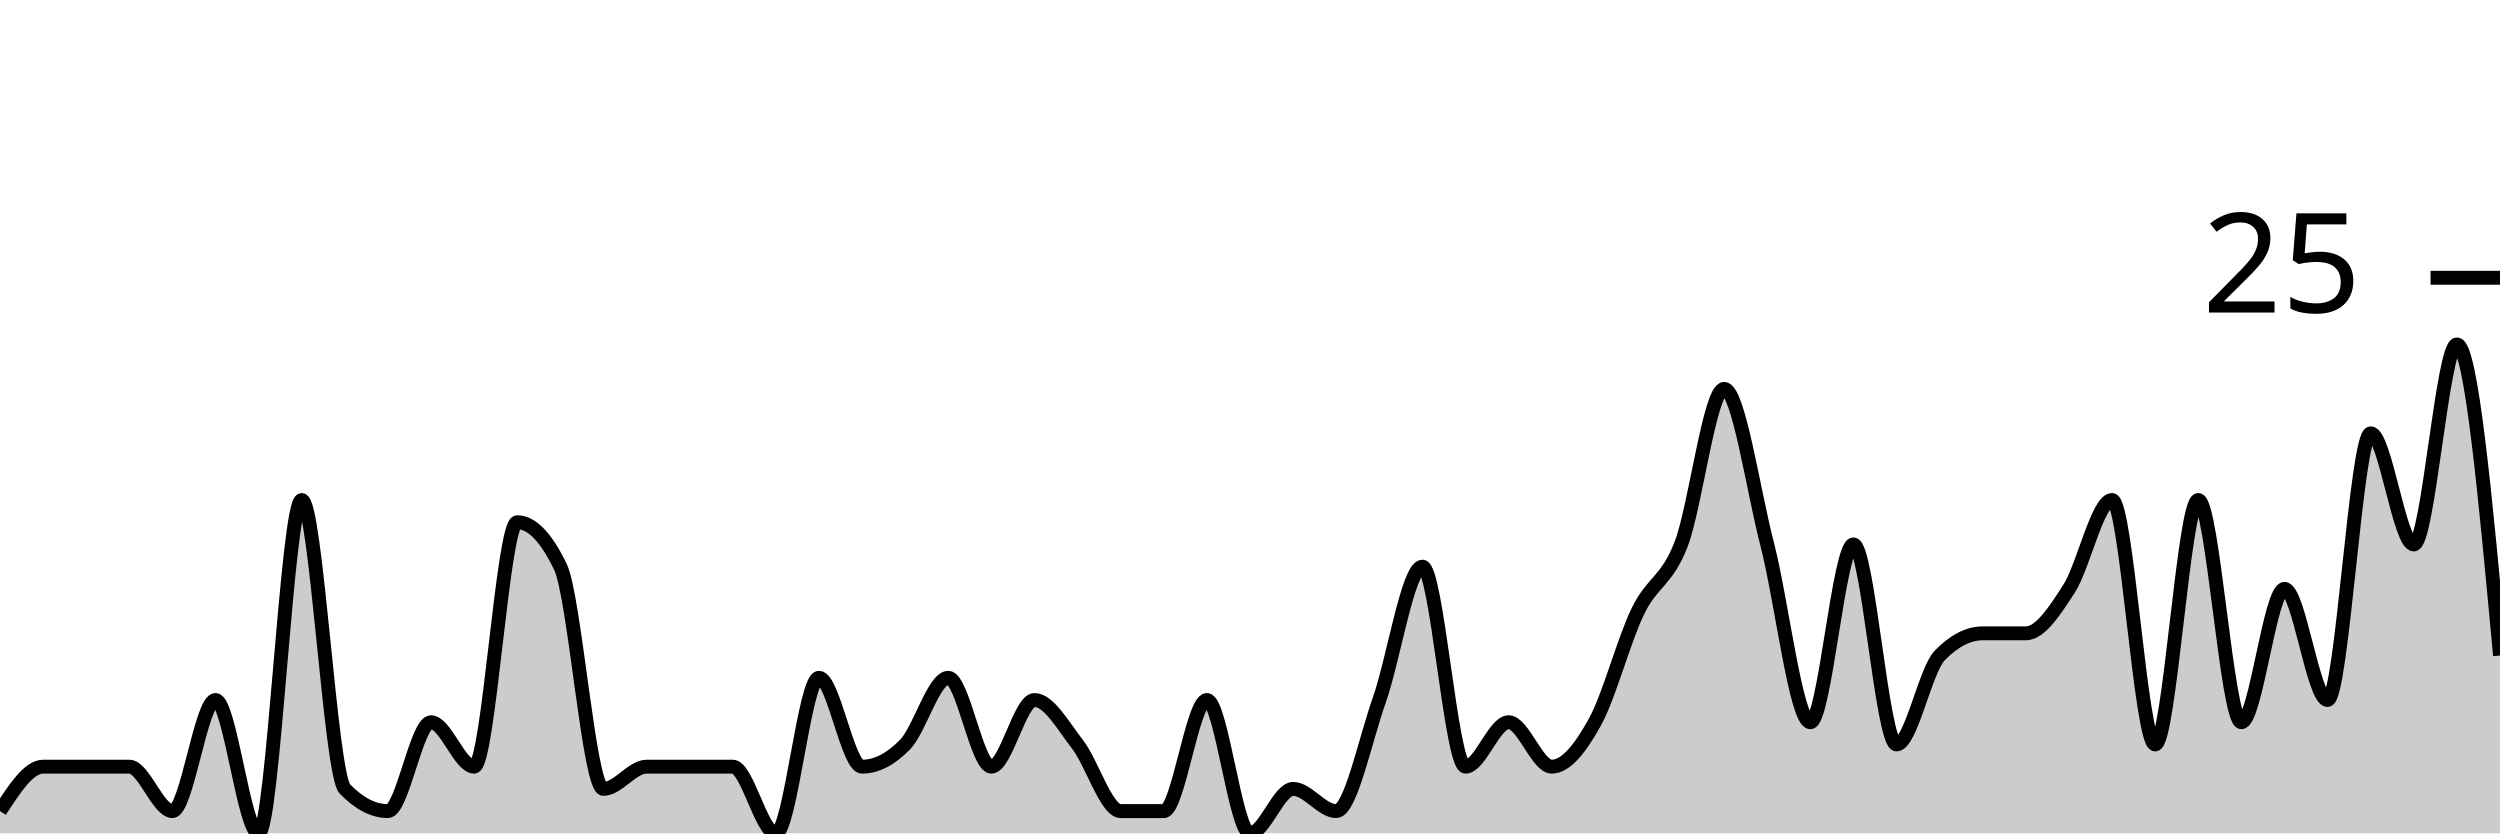
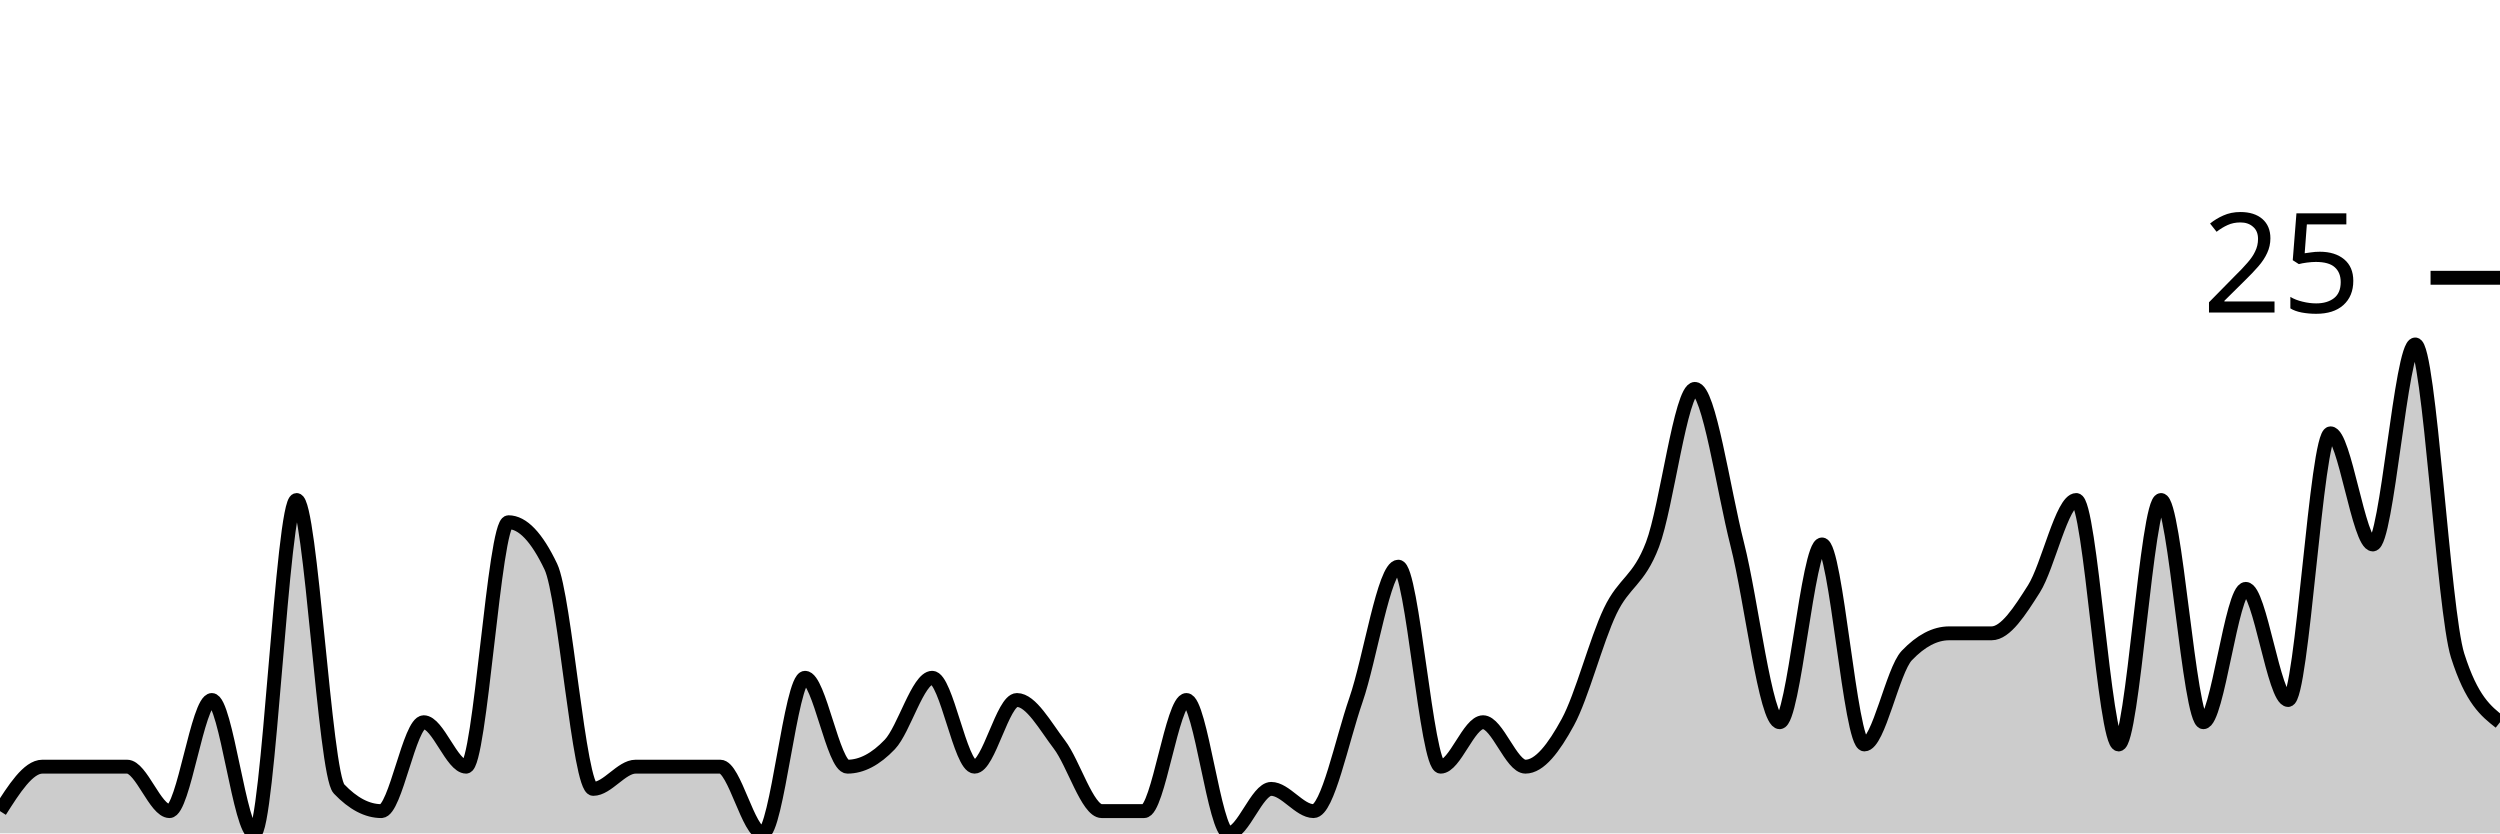
<svg xmlns="http://www.w3.org/2000/svg" viewBox="0 0 180 60">
  <g transform="translate(0,20)">
-     <path class="area" fill="rgba(0, 0, 0, 0.2)" d="M0,38.4C1.034,36.8,2.069,35.2,3.103,35.2C4.138,35.2,5.172,35.2,6.207,35.2C7.241,35.2,8.276,35.2,9.31,35.2C10.345,35.2,11.379,38.4,12.414,38.4C13.448,38.4,14.483,30.4,15.517,30.4C16.552,30.4,17.586,40,18.621,40C19.655,40,20.69,16,21.724,16C22.759,16,23.793,35.733,24.828,36.8C25.862,37.867,26.897,38.4,27.931,38.4C28.966,38.4,30,32,31.034,32C32.069,32,33.103,35.2,34.138,35.2C35.172,35.2,36.207,17.6,37.241,17.6C38.276,17.6,39.31,18.667,40.345,20.8C41.379,22.933,42.414,36.8,43.448,36.8C44.483,36.8,45.517,35.2,46.552,35.2C47.586,35.2,48.621,35.2,49.655,35.2C50.69,35.2,51.724,35.2,52.759,35.2C53.793,35.2,54.828,40,55.862,40C56.897,40,57.931,28.8,58.966,28.8C60,28.8,61.034,35.2,62.069,35.2C63.103,35.2,64.138,34.667,65.172,33.6C66.207,32.533,67.241,28.8,68.276,28.8C69.31,28.8,70.345,35.2,71.379,35.2C72.414,35.2,73.448,30.4,74.483,30.4C75.517,30.4,76.552,32.267,77.586,33.6C78.621,34.933,79.655,38.4,80.69,38.4C81.724,38.4,82.759,38.4,83.793,38.4C84.828,38.4,85.862,30.4,86.897,30.4C87.931,30.4,88.966,40,90,40C91.034,40,92.069,36.8,93.103,36.8C94.138,36.8,95.172,38.4,96.207,38.4C97.241,38.4,98.276,33.333,99.31,30.4C100.345,27.467,101.379,20.8,102.414,20.8C103.448,20.8,104.483,35.2,105.517,35.2C106.552,35.2,107.586,32,108.621,32C109.655,32,110.69,35.2,111.724,35.2C112.759,35.2,113.793,33.867,114.828,32C115.862,30.133,116.897,26.133,117.931,24C118.966,21.867,120,21.867,121.034,19.2C122.069,16.533,123.103,8,124.138,8C125.172,8,126.207,15.2,127.241,19.2C128.276,23.2,129.31,32,130.345,32C131.379,32,132.414,19.2,133.448,19.2C134.483,19.2,135.517,33.6,136.552,33.6C137.586,33.6,138.621,28.267,139.655,27.2C140.69,26.133,141.724,25.6,142.759,25.6C143.793,25.6,144.828,25.6,145.862,25.6C146.897,25.6,147.931,24,148.966,22.4C150,20.8,151.034,16,152.069,16C153.103,16,154.138,33.6,155.172,33.6C156.207,33.6,157.241,16,158.276,16C159.31,16,160.345,32,161.379,32C162.414,32,163.448,22.4,164.483,22.4C165.517,22.4,166.552,30.4,167.586,30.4C168.621,30.4,169.655,11.2,170.69,11.2C171.724,11.2,172.759,19.2,173.793,19.2C174.828,19.2,175.862,4.8,176.897,4.8C177.931,4.8,178.966,16,180,27.2L180,40C178.966,40,177.931,40,176.897,40C175.862,40,174.828,40,173.793,40C172.759,40,171.724,40,170.69,40C169.655,40,168.621,40,167.586,40C166.552,40,165.517,40,164.483,40C163.448,40,162.414,40,161.379,40C160.345,40,159.31,40,158.276,40C157.241,40,156.207,40,155.172,40C154.138,40,153.103,40,152.069,40C151.034,40,150,40,148.966,40C147.931,40,146.897,40,145.862,40C144.828,40,143.793,40,142.759,40C141.724,40,140.69,40,139.655,40C138.621,40,137.586,40,136.552,40C135.517,40,134.483,40,133.448,40C132.414,40,131.379,40,130.345,40C129.31,40,128.276,40,127.241,40C126.207,40,125.172,40,124.138,40C123.103,40,122.069,40,121.034,40C120,40,118.966,40,117.931,40C116.897,40,115.862,40,114.828,40C113.793,40,112.759,40,111.724,40C110.69,40,109.655,40,108.621,40C107.586,40,106.552,40,105.517,40C104.483,40,103.448,40,102.414,40C101.379,40,100.345,40,99.31,40C98.276,40,97.241,40,96.207,40C95.172,40,94.138,40,93.103,40C92.069,40,91.034,40,90,40C88.966,40,87.931,40,86.897,40C85.862,40,84.828,40,83.793,40C82.759,40,81.724,40,80.69,40C79.655,40,78.621,40,77.586,40C76.552,40,75.517,40,74.483,40C73.448,40,72.414,40,71.379,40C70.345,40,69.31,40,68.276,40C67.241,40,66.207,40,65.172,40C64.138,40,63.103,40,62.069,40C61.034,40,60,40,58.966,40C57.931,40,56.897,40,55.862,40C54.828,40,53.793,40,52.759,40C51.724,40,50.69,40,49.655,40C48.621,40,47.586,40,46.552,40C45.517,40,44.483,40,43.448,40C42.414,40,41.379,40,40.345,40C39.31,40,38.276,40,37.241,40C36.207,40,35.172,40,34.138,40C33.103,40,32.069,40,31.034,40C30,40,28.966,40,27.931,40C26.897,40,25.862,40,24.828,40C23.793,40,22.759,40,21.724,40C20.69,40,19.655,40,18.621,40C17.586,40,16.552,40,15.517,40C14.483,40,13.448,40,12.414,40C11.379,40,10.345,40,9.31,40C8.276,40,7.241,40,6.207,40C5.172,40,4.138,40,3.103,40C2.069,40,1.034,40,0,40Z" />
-     <path class="line" stroke="black" fill="none" d="M0,38.4C1.034,36.8,2.069,35.2,3.103,35.2C4.138,35.2,5.172,35.2,6.207,35.2C7.241,35.2,8.276,35.2,9.31,35.2C10.345,35.2,11.379,38.4,12.414,38.4C13.448,38.4,14.483,30.4,15.517,30.4C16.552,30.4,17.586,40,18.621,40C19.655,40,20.69,16,21.724,16C22.759,16,23.793,35.733,24.828,36.8C25.862,37.867,26.897,38.4,27.931,38.4C28.966,38.4,30,32,31.034,32C32.069,32,33.103,35.2,34.138,35.2C35.172,35.2,36.207,17.6,37.241,17.6C38.276,17.6,39.31,18.667,40.345,20.8C41.379,22.933,42.414,36.8,43.448,36.8C44.483,36.8,45.517,35.2,46.552,35.2C47.586,35.2,48.621,35.2,49.655,35.2C50.69,35.2,51.724,35.2,52.759,35.2C53.793,35.2,54.828,40,55.862,40C56.897,40,57.931,28.8,58.966,28.8C60,28.8,61.034,35.2,62.069,35.2C63.103,35.2,64.138,34.667,65.172,33.6C66.207,32.533,67.241,28.8,68.276,28.8C69.31,28.8,70.345,35.2,71.379,35.2C72.414,35.2,73.448,30.4,74.483,30.4C75.517,30.4,76.552,32.267,77.586,33.6C78.621,34.933,79.655,38.4,80.69,38.4C81.724,38.4,82.759,38.4,83.793,38.4C84.828,38.4,85.862,30.4,86.897,30.4C87.931,30.4,88.966,40,90,40C91.034,40,92.069,36.8,93.103,36.8C94.138,36.8,95.172,38.4,96.207,38.4C97.241,38.4,98.276,33.333,99.31,30.4C100.345,27.467,101.379,20.8,102.414,20.8C103.448,20.8,104.483,35.2,105.517,35.2C106.552,35.2,107.586,32,108.621,32C109.655,32,110.69,35.2,111.724,35.2C112.759,35.2,113.793,33.867,114.828,32C115.862,30.133,116.897,26.133,117.931,24C118.966,21.867,120,21.867,121.034,19.2C122.069,16.533,123.103,8,124.138,8C125.172,8,126.207,15.2,127.241,19.2C128.276,23.2,129.31,32,130.345,32C131.379,32,132.414,19.2,133.448,19.2C134.483,19.2,135.517,33.6,136.552,33.6C137.586,33.6,138.621,28.267,139.655,27.2C140.69,26.133,141.724,25.6,142.759,25.6C143.793,25.6,144.828,25.6,145.862,25.6C146.897,25.6,147.931,24,148.966,22.4C150,20.8,151.034,16,152.069,16C153.103,16,154.138,33.6,155.172,33.6C156.207,33.6,157.241,16,158.276,16C159.31,16,160.345,32,161.379,32C162.414,32,163.448,22.4,164.483,22.4C165.517,22.4,166.552,30.4,167.586,30.4C168.621,30.4,169.655,11.2,170.69,11.2C171.724,11.2,172.759,19.2,173.793,19.2C174.828,19.2,175.862,4.8,176.897,4.8C177.931,4.8,178.966,16,180,27.2" />
+     <path class="area" fill="rgba(0, 0, 0, 0.2)" d="M0,38.4C1.017,36.8,2.034,35.2,3.051,35.2C4.068,35.2,5.085,35.2,6.102,35.2C7.119,35.2,8.136,35.2,9.153,35.2C10.169,35.2,11.186,38.4,12.203,38.4C13.22,38.4,14.237,30.4,15.254,30.4C16.271,30.4,17.288,40,18.305,40C19.322,40,20.339,16,21.356,16C22.373,16,23.39,35.733,24.407,36.8C25.424,37.867,26.441,38.4,27.458,38.4C28.475,38.4,29.492,32,30.508,32C31.525,32,32.542,35.2,33.559,35.2C34.576,35.2,35.593,17.6,36.61,17.6C37.627,17.6,38.644,18.667,39.661,20.8C40.678,22.933,41.695,36.8,42.712,36.8C43.729,36.8,44.746,35.2,45.763,35.2C46.78,35.2,47.797,35.2,48.814,35.2C49.831,35.2,50.847,35.2,51.864,35.2C52.881,35.2,53.898,40,54.915,40C55.932,40,56.949,28.8,57.966,28.8C58.983,28.8,60,35.2,61.017,35.2C62.034,35.2,63.051,34.667,64.068,33.6C65.085,32.533,66.102,28.8,67.119,28.8C68.136,28.8,69.153,35.2,70.169,35.2C71.186,35.2,72.203,30.4,73.22,30.4C74.237,30.4,75.254,32.267,76.271,33.6C77.288,34.933,78.305,38.4,79.322,38.4C80.339,38.4,81.356,38.4,82.373,38.4C83.39,38.4,84.407,30.4,85.424,30.4C86.441,30.4,87.458,40,88.475,40C89.492,40,90.508,36.8,91.525,36.8C92.542,36.8,93.559,38.4,94.576,38.4C95.593,38.4,96.61,33.333,97.627,30.4C98.644,27.467,99.661,20.8,100.678,20.8C101.695,20.8,102.712,35.2,103.729,35.2C104.746,35.2,105.763,32,106.78,32C107.797,32,108.814,35.2,109.831,35.2C110.847,35.2,111.864,33.867,112.881,32C113.898,30.133,114.915,26.133,115.932,24C116.949,21.867,117.966,21.867,118.983,19.2C120,16.533,121.017,8,122.034,8C123.051,8,124.068,15.2,125.085,19.2C126.102,23.2,127.119,32,128.136,32C129.153,32,130.169,19.2,131.186,19.2C132.203,19.2,133.22,33.6,134.237,33.6C135.254,33.6,136.271,28.267,137.288,27.2C138.305,26.133,139.322,25.6,140.339,25.6C141.356,25.6,142.373,25.6,143.39,25.6C144.407,25.6,145.424,24,146.441,22.4C147.458,20.8,148.475,16,149.492,16C150.508,16,151.525,33.6,152.542,33.6C153.559,33.6,154.576,16,155.593,16C156.61,16,157.627,32,158.644,32C159.661,32,160.678,22.4,161.695,22.4C162.712,22.4,163.729,30.4,164.746,30.4C165.763,30.4,166.78,11.2,167.797,11.2C168.814,11.2,169.831,19.2,170.847,19.2C171.864,19.2,172.881,4.8,173.898,4.8C174.915,4.8,175.932,24,176.949,27.2C177.966,30.4,178.983,31.2,180,32L180,40C178.983,40,177.966,40,176.949,40C175.932,40,174.915,40,173.898,40C172.881,40,171.864,40,170.847,40C169.831,40,168.814,40,167.797,40C166.78,40,165.763,40,164.746,40C163.729,40,162.712,40,161.695,40C160.678,40,159.661,40,158.644,40C157.627,40,156.61,40,155.593,40C154.576,40,153.559,40,152.542,40C151.525,40,150.508,40,149.492,40C148.475,40,147.458,40,146.441,40C145.424,40,144.407,40,143.39,40C142.373,40,141.356,40,140.339,40C139.322,40,138.305,40,137.288,40C136.271,40,135.254,40,134.237,40C133.22,40,132.203,40,131.186,40C130.169,40,129.153,40,128.136,40C127.119,40,126.102,40,125.085,40C124.068,40,123.051,40,122.034,40C121.017,40,120,40,118.983,40C117.966,40,116.949,40,115.932,40C114.915,40,113.898,40,112.881,40C111.864,40,110.847,40,109.831,40C108.814,40,107.797,40,106.78,40C105.763,40,104.746,40,103.729,40C102.712,40,101.695,40,100.678,40C99.661,40,98.644,40,97.627,40C96.61,40,95.593,40,94.576,40C93.559,40,92.542,40,91.525,40C90.508,40,89.492,40,88.475,40C87.458,40,86.441,40,85.424,40C84.407,40,83.39,40,82.373,40C81.356,40,80.339,40,79.322,40C78.305,40,77.288,40,76.271,40C75.254,40,74.237,40,73.22,40C72.203,40,71.186,40,70.169,40C69.153,40,68.136,40,67.119,40C66.102,40,65.085,40,64.068,40C63.051,40,62.034,40,61.017,40C60,40,58.983,40,57.966,40C56.949,40,55.932,40,54.915,40C53.898,40,52.881,40,51.864,40C50.847,40,49.831,40,48.814,40C47.797,40,46.78,40,45.763,40C44.746,40,43.729,40,42.712,40C41.695,40,40.678,40,39.661,40C38.644,40,37.627,40,36.61,40C35.593,40,34.576,40,33.559,40C32.542,40,31.525,40,30.508,40C29.492,40,28.475,40,27.458,40C26.441,40,25.424,40,24.407,40C23.39,40,22.373,40,21.356,40C20.339,40,19.322,40,18.305,40C17.288,40,16.271,40,15.254,40C14.237,40,13.22,40,12.203,40C11.186,40,10.169,40,9.153,40C8.136,40,7.119,40,6.102,40C5.085,40,4.068,40,3.051,40C2.034,40,1.017,40,0,40Z" />
+     <path class="line" stroke="black" fill="none" d="M0,38.4C1.017,36.8,2.034,35.2,3.051,35.2C4.068,35.2,5.085,35.2,6.102,35.2C7.119,35.2,8.136,35.2,9.153,35.2C10.169,35.2,11.186,38.4,12.203,38.4C13.22,38.4,14.237,30.4,15.254,30.4C16.271,30.4,17.288,40,18.305,40C19.322,40,20.339,16,21.356,16C22.373,16,23.39,35.733,24.407,36.8C25.424,37.867,26.441,38.4,27.458,38.4C28.475,38.4,29.492,32,30.508,32C31.525,32,32.542,35.2,33.559,35.2C34.576,35.2,35.593,17.6,36.61,17.6C37.627,17.6,38.644,18.667,39.661,20.8C40.678,22.933,41.695,36.8,42.712,36.8C43.729,36.8,44.746,35.2,45.763,35.2C46.78,35.2,47.797,35.2,48.814,35.2C49.831,35.2,50.847,35.2,51.864,35.2C52.881,35.2,53.898,40,54.915,40C55.932,40,56.949,28.8,57.966,28.8C58.983,28.8,60,35.2,61.017,35.2C62.034,35.2,63.051,34.667,64.068,33.6C65.085,32.533,66.102,28.8,67.119,28.8C68.136,28.8,69.153,35.2,70.169,35.2C71.186,35.2,72.203,30.4,73.22,30.4C74.237,30.4,75.254,32.267,76.271,33.6C77.288,34.933,78.305,38.4,79.322,38.4C80.339,38.4,81.356,38.4,82.373,38.4C83.39,38.4,84.407,30.4,85.424,30.4C86.441,30.4,87.458,40,88.475,40C89.492,40,90.508,36.8,91.525,36.8C92.542,36.8,93.559,38.4,94.576,38.4C95.593,38.4,96.61,33.333,97.627,30.4C98.644,27.467,99.661,20.8,100.678,20.8C101.695,20.8,102.712,35.2,103.729,35.2C104.746,35.2,105.763,32,106.78,32C107.797,32,108.814,35.2,109.831,35.2C110.847,35.2,111.864,33.867,112.881,32C113.898,30.133,114.915,26.133,115.932,24C116.949,21.867,117.966,21.867,118.983,19.2C120,16.533,121.017,8,122.034,8C123.051,8,124.068,15.2,125.085,19.2C126.102,23.2,127.119,32,128.136,32C129.153,32,130.169,19.2,131.186,19.2C132.203,19.2,133.22,33.6,134.237,33.6C135.254,33.6,136.271,28.267,137.288,27.2C138.305,26.133,139.322,25.6,140.339,25.6C141.356,25.6,142.373,25.6,143.39,25.6C144.407,25.6,145.424,24,146.441,22.4C147.458,20.8,148.475,16,149.492,16C150.508,16,151.525,33.6,152.542,33.6C153.559,33.6,154.576,16,155.593,16C156.61,16,157.627,32,158.644,32C159.661,32,160.678,22.4,161.695,22.4C162.712,22.4,163.729,30.4,164.746,30.4C165.763,30.4,166.78,11.2,167.797,11.2C168.814,11.2,169.831,19.2,170.847,19.2C171.864,19.2,172.881,4.8,173.898,4.8C174.915,4.8,175.932,24,176.949,27.2C177.966,30.4,178.983,31.2,180,32" />
    <path class="axis-ceiling" stroke-width="1" stroke="black" fill="none" d="M175,0L180,0" />
    <text class="axis-ceiling-label" font-family="sans-serif" text-anchor="end" font-size="10px" x="170" y="2.5">25</text>
  </g>
</svg>
